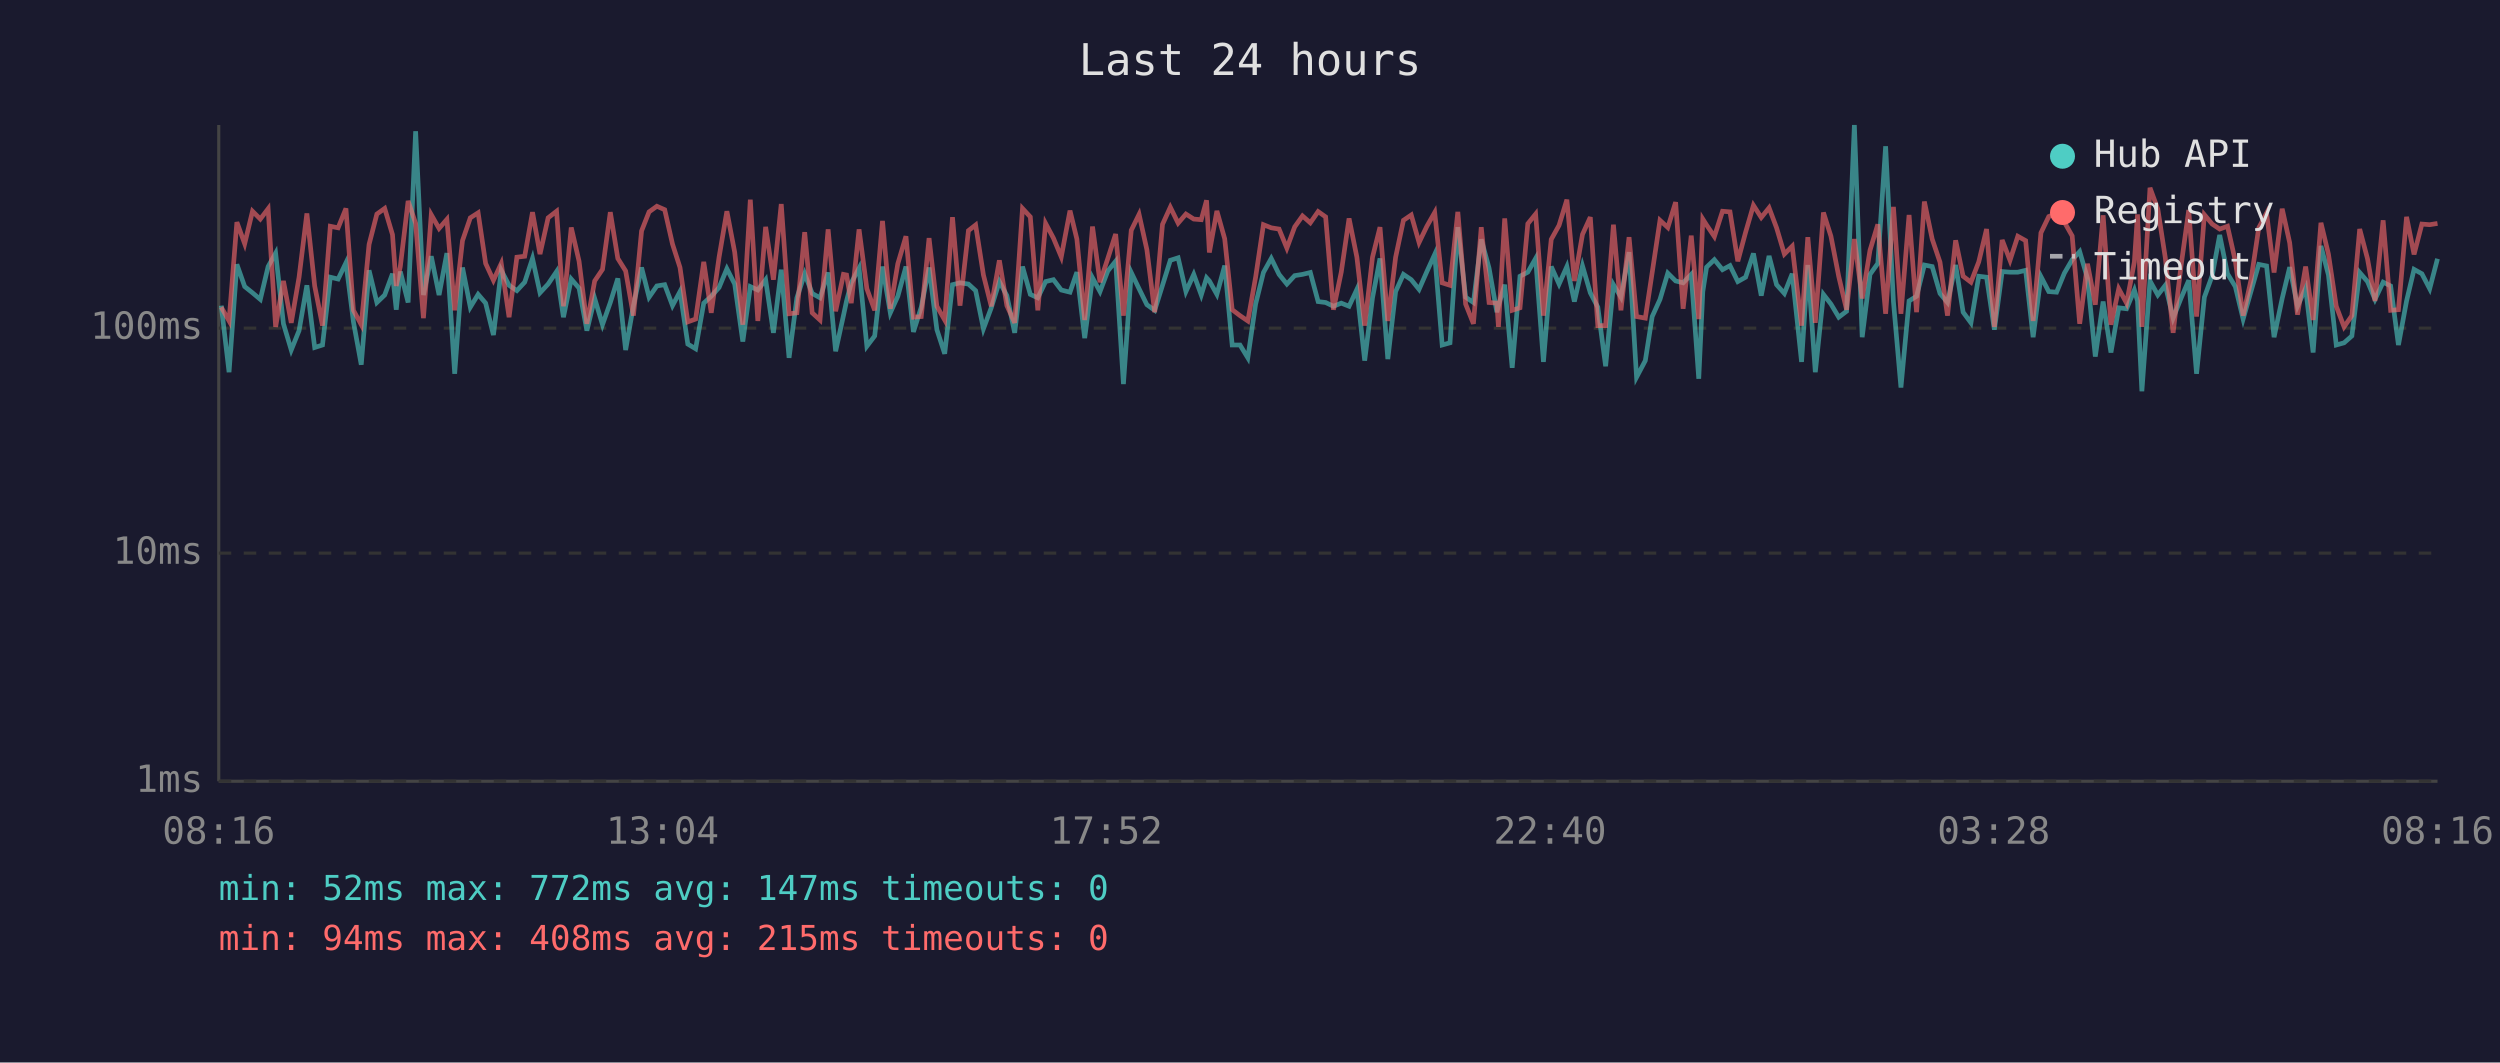
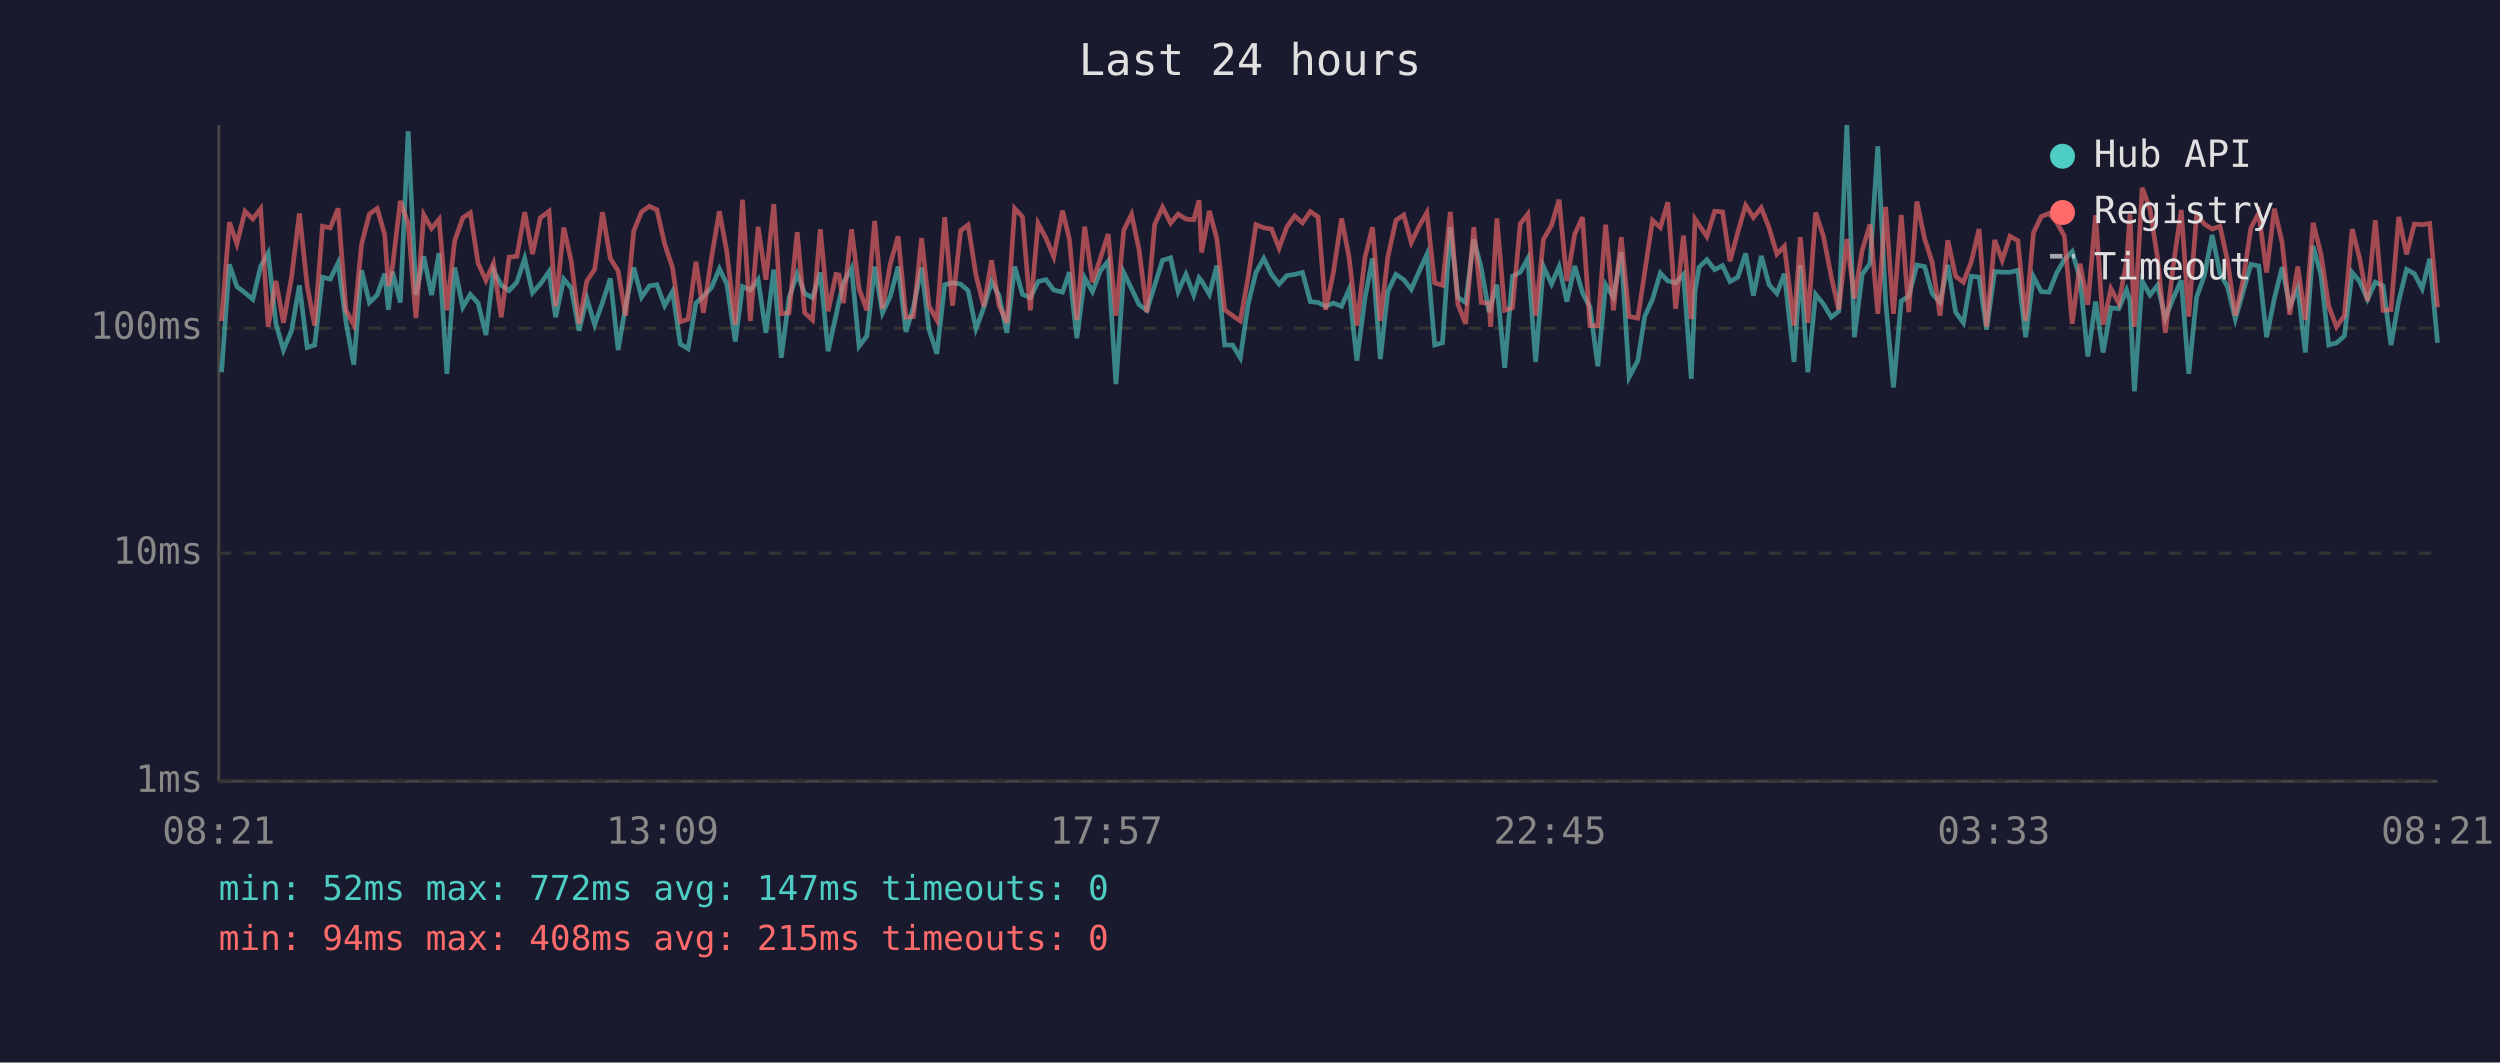
<svg xmlns="http://www.w3.org/2000/svg" viewBox="0 0 800 340" font-family="monospace" font-size="12">
  <rect width="800" height="340" fill="#1a1a2e" />
  <text x="400" y="24" fill="#e0e0e0" font-size="14" text-anchor="middle">Last 24 hours</text>
  <line x1="70" y1="40" x2="70" y2="250" stroke="#444" stroke-width="1" />
  <line x1="70" y1="250" x2="780" y2="250" stroke="#444" stroke-width="1" />
  <line x1="70" y1="250" x2="780" y2="250" stroke="#333" stroke-width="1" stroke-dasharray="4" />
  <text x="65" y="250" fill="#888" text-anchor="end" dominant-baseline="middle">1ms</text>
  <line x1="70" y1="177" x2="780" y2="177" stroke="#333" stroke-width="1" stroke-dasharray="4" />
  <text x="65" y="177" fill="#888" text-anchor="end" dominant-baseline="middle">10ms</text>
  <line x1="70" y1="105" x2="780" y2="105" stroke="#333" stroke-width="1" stroke-dasharray="4" />
  <text x="65" y="105" fill="#888" text-anchor="end" dominant-baseline="middle">100ms</text>
-   <text x="70" y="270" fill="#888" text-anchor="middle">08:16</text>
-   <text x="212" y="270" fill="#888" text-anchor="middle">13:04</text>
-   <text x="354" y="270" fill="#888" text-anchor="middle">17:52</text>
-   <text x="496" y="270" fill="#888" text-anchor="middle">22:40</text>
-   <text x="638" y="270" fill="#888" text-anchor="middle">03:28</text>
-   <text x="780" y="270" fill="#888" text-anchor="middle">08:16</text>
-   <polyline points="70.8,97.8 73.3,119.1 75.8,84.6 78.3,91.7 80.8,93.7 83.3,95.8 85.8,85.3 88.2,81.0 90.7,103.6 93.2,112.0 95.7,105.8 98.2,91.3 100.7,111.2 103.2,110.4 105.7,88.7 108.2,89.3 110.7,84.1 113.1,103.0 115.6,116.7 118.1,86.5 120.6,96.8 123.1,94.4 125.6,87.6 126.8,99.1 128.1,86.9 130.6,96.8 133.0,42.0 135.5,94.4 138.0,82.0 140.5,94.4 143.0,81.0 145.5,119.6 148.0,85.6 150.5,98.3 153.0,94.2 155.4,97.0 157.9,107.2 160.4,86.5 162.9,91.3 165.4,93.0 167.9,90.3 170.4,82.7 172.8,93.7 175.4,90.9 178.1,86.9 180.3,101.5 182.8,89.3 185.3,92.2 187.8,105.8 190.3,95.5 192.8,103.9 195.3,96.8 197.7,89.1 200.2,112.0 202.7,97.8 205.3,85.6 207.7,95.1 210.2,91.5 212.7,91.1 215.2,97.8 217.6,93.3 220.1,110.1 222.6,111.6 225.2,97.0 227.6,94.8 230.1,92.0 232.6,86.0 235.1,90.9 237.7,109.3 240.1,91.7 242.5,92.8 245.0,89.5 247.5,106.5 250.0,86.3 252.5,114.5 255.0,95.3 257.5,87.6 259.9,93.9 262.4,95.3 265.0,87.2 267.4,112.4 269.9,101.0 270.9,96.3 272.4,90.5 274.9,85.8 277.4,110.8 279.9,107.5 282.4,85.3 284.9,100.1 287.3,94.8 289.9,85.3 292.3,106.2 294.8,98.3 297.3,85.6 299.8,105.5 302.3,113.2 304.8,91.1 307.2,90.5 309.9,90.9 312.2,93.0 314.7,105.2 317.2,98.5 319.8,90.1 322.2,94.6 324.7,106.5 327.2,85.3 329.7,94.2 332.1,95.3 334.6,90.1 337.1,89.5 339.6,92.8 342.4,93.5 344.6,87.1 347.1,108.2 349.6,88.9 352.0,93.3 354.5,86.7 357.0,83.6 359.5,122.9 362.0,87.2 364.5,92.4 367.0,97.5 369.5,99.3 372.0,91.3 374.5,83.3 377.0,82.5 379.5,93.3 382.0,87.8 384.4,94.4 386.1,88.9 387.0,89.9 389.4,94.2 391.9,85.0 394.3,110.4 396.8,110.4 399.3,114.5 401.8,97.3 404.3,87.2 406.8,82.7 409.3,87.8 411.8,90.9 414.3,88.2 416.8,87.8 419.3,87.2 421.8,96.5 424.2,96.8 426.7,98.0 429.2,97.0 431.7,98.0 434.2,92.6 436.7,115.4 439.2,95.3 441.6,82.7 444.1,114.9 446.6,93.3 449.1,87.8 451.6,89.5 454.1,92.6 456.6,86.9 459.1,81.4 461.5,110.4 464.0,109.7 466.5,72.7 469.0,95.1 471.5,96.8 474.0,76.6 476.5,85.8 479.0,99.9 479.5,97.8 481.5,91.1 483.9,117.7 486.4,88.4 488.9,87.1 491.4,82.7 493.9,115.8 496.4,85.3 498.9,90.9 501.4,85.3 503.8,96.5 506.4,85.1 508.9,93.7 511.3,98.3 513.8,117.2 516.3,91.1 518.7,95.1 521.3,80.7 523.7,120.7 526.5,115.4 528.7,101.3 531.2,95.8 533.7,87.4 536.2,89.9 538.6,90.5 541.2,87.8 543.6,121.2 544.9,93.3 546.1,85.5 548.6,83.1 551.2,86.3 553.6,85.0 556.1,90.1 558.6,88.7 561.1,81.1 563.6,94.6 566.1,81.9 568.5,91.1 571.0,93.9 573.5,87.6 576.5,115.8 578.5,84.8 580.9,119.1 583.5,94.2 585.9,97.3 588.4,101.5 590.9,99.6 593.4,40.0 595.9,107.9 598.4,87.8 600.9,84.3 603.4,46.8 605.9,96.5 608.3,124.0 610.9,96.3 613.3,94.8 615.8,84.8 618.3,85.3 620.8,93.9 623.2,96.8 625.8,84.8 628.2,99.9 630.7,103.3 633.2,88.4 635.7,88.7 638.2,105.5 640.7,86.9 643.2,87.1 645.7,87.1 648.2,86.5 650.6,107.9 653.1,88.5 655.6,93.3 658.1,93.5 660.6,87.4 663.1,83.1 665.5,80.5 668.0,89.1 670.5,114.1 673.0,96.5 675.5,112.8 678.0,98.5 680.5,98.8 683.0,92.8 684.0,96.3 685.4,125.2 688.0,89.9 690.5,94.4 692.9,91.3 695.4,101.8 697.9,95.5 700.4,89.7 702.9,119.6 705.4,95.1 707.9,88.2 710.3,75.2 712.8,87.6 715.3,91.7 717.8,102.1 720.3,93.3 722.8,84.6 725.3,85.1 727.7,107.9 730.3,95.5 732.7,85.5 735.2,98.0 737.8,92.2 740.2,112.8 742.7,78.7 745.1,88.0 747.6,110.4 750.1,109.7 752.6,107.5 755.1,87.2 757.6,90.1 760.0,95.8 762.6,90.3 765.0,91.5 767.5,110.4 770.1,96.3 772.5,86.2 775.0,87.6 777.5,92.4 780.0,82.8" fill="none" stroke="#4ecdc4" stroke-width="1.5" opacity="0.6" />
-   <polyline points="70.8,98.3 73.3,102.7 75.8,71.1 78.3,78.0 80.8,67.6 83.3,70.1 85.8,66.8 88.2,104.6 90.7,89.9 93.2,103.3 95.7,88.7 98.2,68.3 100.7,91.5 103.2,104.2 105.7,72.4 108.2,72.9 110.7,66.7 113.1,99.3 115.6,103.9 118.1,78.2 120.6,68.5 123.1,66.7 125.6,75.1 126.8,91.5 128.1,85.3 130.6,64.3 133.0,71.5 135.5,101.8 138.0,68.7 140.5,73.1 143.0,70.2 145.5,99.3 148.0,77.0 150.5,69.7 153.0,68.1 155.4,84.3 157.9,89.7 160.4,84.3 162.9,101.5 165.4,82.3 167.9,82.0 170.4,67.9 172.8,81.3 175.4,69.7 178.1,67.6 180.3,98.0 182.8,72.8 185.3,83.6 187.8,103.6 190.3,89.9 192.8,86.2 195.3,67.9 197.7,82.7 200.2,86.7 202.7,101.0 205.3,73.9 207.7,67.8 210.2,66.0 212.7,67.1 215.2,78.1 217.6,85.6 220.1,103.0 222.6,102.1 225.2,83.8 227.6,100.1 230.1,82.3 232.6,67.6 235.1,80.7 237.7,103.9 240.1,63.9 242.5,102.7 245.0,72.6 247.5,89.5 250.0,65.3 252.5,100.4 255.0,100.1 257.5,74.3 259.9,100.1 262.4,102.4 265.0,73.4 267.4,99.6 269.9,87.8 270.9,88.0 272.4,97.0 274.9,73.4 277.4,92.4 279.9,99.3 282.4,70.7 284.9,98.8 287.3,84.4 289.9,75.6 292.3,101.5 294.8,101.3 297.3,76.2 299.8,98.0 302.3,102.4 304.8,69.5 307.2,97.8 309.9,73.8 312.2,72.0 314.7,88.0 317.2,98.0 319.8,83.3 322.2,97.8 324.7,103.3 327.2,66.7 329.7,69.4 332.1,99.3 334.6,71.5 337.1,76.2 339.6,82.2 342.4,67.4 344.6,76.5 347.1,102.4 349.6,72.5 352.0,90.3 354.5,82.7 357.0,74.9 359.5,101.0 362.0,73.7 364.5,68.6 367.0,79.9 369.5,99.9 372.0,71.8 374.5,66.3 377.0,71.4 379.5,68.5 382.0,70.1 384.4,70.3 386.1,64.1 387.0,80.8 389.4,67.5 391.9,76.4 394.3,99.1 396.8,101.0 399.3,102.7 401.8,88.7 404.3,71.9 406.8,72.9 409.3,73.3 411.8,79.4 414.3,72.6 416.8,69.1 419.3,71.3 421.8,67.7 424.2,69.4 426.7,99.1 429.2,87.1 431.7,69.9 434.2,82.3 436.7,104.2 439.2,82.3 441.6,72.7 444.1,102.7 446.6,82.3 449.1,70.5 451.6,68.8 454.1,77.6 456.6,72.4 459.1,68.0 461.5,90.5 464.0,91.3 466.5,67.8 469.0,97.3 471.5,103.6 474.0,72.7 476.5,96.8 479.0,97.0 479.5,104.6 481.5,69.9 483.9,99.3 486.4,98.5 488.9,71.6 491.4,68.5 493.9,101.0 496.4,76.6 498.9,72.1 501.4,63.9 503.8,89.9 506.4,75.0 508.9,69.5 511.3,104.2 513.8,104.2 516.3,71.9 518.7,99.3 521.3,75.9 523.7,101.3 526.5,101.8 528.7,87.2 531.2,70.5 533.7,72.8 536.2,64.7 538.6,98.8 541.2,75.4 543.6,102.1 544.9,70.1 546.1,72.0 548.6,75.7 551.2,67.6 553.6,67.8 556.1,83.6 558.6,74.3 561.1,65.7 563.6,69.6 566.1,66.5 568.5,72.9 571.0,81.3 573.5,78.8 576.5,104.2 578.5,75.9 580.9,103.3 583.5,68.0 585.9,75.6 588.4,88.5 590.9,99.1 593.4,76.5 595.9,95.5 598.4,80.1 600.9,71.8 603.4,100.4 605.9,66.2 608.3,100.4 610.9,68.8 613.3,99.9 615.8,64.5 618.3,76.5 620.8,83.9 623.2,101.0 625.8,76.9 628.2,88.4 630.7,90.3 633.2,83.8 635.7,73.3 638.2,104.6 640.7,76.8 643.2,83.3 645.7,75.6 648.2,77.0 650.6,102.7 653.1,74.5 655.6,69.3 658.1,68.3 660.6,71.1 663.1,75.5 665.5,103.6 668.0,84.4 670.5,97.5 673.0,68.9 675.5,103.9 678.0,92.4 680.5,97.0 683.0,83.8 684.0,68.6 685.4,104.6 688.0,60.1 690.5,66.9 692.9,82.5 695.4,106.5 697.9,85.3 700.4,67.2 702.9,101.3 705.4,68.7 707.9,71.7 710.3,73.3 712.8,72.4 715.3,83.5 717.8,101.0 720.3,89.7 722.8,72.9 725.3,68.2 727.7,87.2 730.3,66.8 732.7,77.7 735.2,100.7 737.8,85.3 740.2,102.4 742.7,71.3 745.1,81.3 747.6,98.0 750.1,104.6 752.6,101.0 755.1,73.3 757.6,82.8 760.0,96.3 762.6,70.5 765.0,99.3 767.5,99.1 770.1,69.4 772.5,81.4 775.0,71.7 777.5,71.9 780.0,71.5" fill="none" stroke="#ff6b6b" stroke-width="1.5" opacity="0.6" />
+   <text x="70" y="270" fill="#888" text-anchor="middle">08:21</text>
+   <text x="212" y="270" fill="#888" text-anchor="middle">13:09</text>
+   <text x="354" y="270" fill="#888" text-anchor="middle">17:57</text>
+   <text x="496" y="270" fill="#888" text-anchor="middle">22:45</text>
+   <text x="638" y="270" fill="#888" text-anchor="middle">03:33</text>
+   <text x="780" y="270" fill="#888" text-anchor="middle">08:21</text>
+   <polyline points="70.9,119.1 73.4,84.6 75.8,91.7 78.4,93.7 80.9,95.8 83.4,85.3 85.8,81.0 88.3,103.6 90.7,112.0 93.3,105.8 95.8,91.3 98.3,111.2 100.7,110.4 103.2,88.7 105.7,89.3 108.2,84.1 110.7,103.0 113.2,116.7 115.7,86.5 118.2,96.8 120.7,94.4 123.1,87.6 124.3,99.1 125.6,86.9 128.1,96.8 130.6,42.0 133.1,94.4 135.6,82.0 138.1,94.4 140.5,81.0 143.0,119.6 145.5,85.6 148.1,98.3 150.5,94.2 153.0,97.0 155.5,107.2 157.9,86.5 160.4,91.3 162.9,93.0 165.4,90.3 167.9,82.7 170.4,93.7 172.9,90.9 175.7,86.9 177.8,101.5 180.4,89.3 182.8,92.2 185.3,105.8 187.8,95.5 190.3,103.9 192.8,96.8 195.3,89.1 197.8,112.0 200.2,97.8 202.8,85.6 205.3,95.1 207.8,91.5 210.2,91.1 212.7,97.8 215.2,93.3 217.7,110.1 220.2,111.6 222.7,97.0 225.1,94.8 227.7,92.0 230.2,86.0 232.6,90.9 235.3,109.3 237.6,91.7 240.1,92.8 242.6,89.5 245.1,106.5 247.6,86.3 250.0,114.5 252.5,95.3 255.1,87.6 257.5,93.9 260.0,95.3 262.5,87.2 265.0,112.4 267.5,101.0 268.5,96.3 269.9,90.5 272.5,85.8 274.9,110.8 277.4,107.5 279.9,85.3 282.4,100.1 284.9,94.8 287.4,85.3 289.9,106.2 292.3,98.3 294.9,85.6 297.3,105.5 299.8,113.2 302.3,91.1 304.8,90.5 307.4,90.9 309.8,93.0 312.3,105.2 314.8,98.5 317.3,90.1 319.7,94.6 322.2,106.5 324.7,85.3 327.2,94.2 329.7,95.3 332.2,90.1 334.7,89.5 337.2,92.8 340.0,93.5 342.2,87.1 344.6,108.2 347.1,88.9 349.6,93.3 352.1,86.7 354.6,83.6 357.1,122.9 359.6,87.2 362.1,92.4 364.5,97.5 367.0,99.3 369.5,91.3 372.0,83.3 374.6,82.5 377.0,93.3 379.5,87.8 382.0,94.4 383.7,88.9 384.5,89.9 387.0,94.2 389.4,85.0 391.9,110.4 394.4,110.4 396.9,114.5 399.4,97.3 401.9,87.2 404.4,82.7 406.9,87.8 409.3,90.9 411.8,88.2 414.3,87.8 416.8,87.2 419.3,96.5 421.8,96.8 424.2,98.0 426.7,97.0 429.3,98.0 431.7,92.6 434.2,115.4 436.8,95.3 439.2,82.7 441.7,114.9 444.1,93.3 446.7,87.8 449.2,89.5 451.6,92.6 454.1,86.9 456.6,81.4 459.1,110.4 461.6,109.7 464.1,72.7 466.5,95.1 469.0,96.8 471.6,76.6 474.0,85.8 476.5,99.9 477.0,97.8 479.0,91.1 481.5,117.7 484.0,88.4 486.5,87.1 488.9,82.7 491.4,115.8 493.9,85.3 496.5,90.9 498.9,85.3 501.4,96.5 503.9,85.1 506.4,93.7 508.8,98.3 511.3,117.2 513.8,91.1 516.3,95.1 518.8,80.7 521.3,120.7 524.1,115.4 526.3,101.3 528.8,95.8 531.3,87.4 533.7,89.9 536.2,90.5 538.7,87.8 541.2,121.2 542.4,93.3 543.7,85.5 546.2,83.1 548.7,86.3 551.2,85.0 553.6,90.1 556.1,88.7 558.6,81.1 561.1,94.6 563.6,81.9 566.1,91.1 568.6,93.9 571.0,87.6 574.1,115.8 576.1,84.8 578.5,119.1 581.0,94.2 583.5,97.3 586.0,101.5 588.4,99.6 591.0,40.0 593.4,107.9 595.9,87.8 598.4,84.3 600.9,46.8 603.4,96.5 605.9,124.0 608.4,96.3 610.8,94.8 613.4,84.8 615.9,85.3 618.3,93.9 620.8,96.8 623.3,84.8 625.8,99.9 628.3,103.3 630.8,88.4 633.3,88.7 635.7,105.5 638.3,86.9 640.7,87.1 643.2,87.1 645.7,86.5 648.2,107.9 650.7,88.5 653.2,93.3 655.7,93.5 658.1,87.4 660.6,83.1 663.1,80.5 665.6,89.1 668.1,114.1 670.6,96.5 673.0,112.8 675.5,98.5 678.0,98.8 680.5,92.8 681.6,96.3 683.0,125.2 685.5,89.9 688.0,94.4 690.4,91.3 692.9,101.8 695.4,95.5 698.0,89.7 700.4,119.6 702.9,95.1 705.4,88.2 707.9,75.2 710.4,87.6 712.8,91.7 715.3,102.1 717.8,93.3 720.3,84.6 722.8,85.1 725.3,107.9 727.8,95.5 730.3,85.5 732.7,98.0 735.3,92.2 737.7,112.8 740.2,78.7 742.7,88.0 745.2,110.4 747.7,109.7 750.2,107.5 752.7,87.2 755.1,90.1 757.6,95.8 760.1,90.3 762.6,91.5 765.1,110.4 767.6,96.3 770.1,86.2 772.6,87.6 775.1,92.4 777.5,82.8 780.0,109.7" fill="none" stroke="#4ecdc4" stroke-width="1.5" opacity="0.6" />
+   <polyline points="70.9,102.7 73.4,71.1 75.8,78.0 78.4,67.6 80.9,70.1 83.4,66.8 85.8,104.6 88.3,89.9 90.7,103.3 93.3,88.7 95.8,68.3 98.3,91.5 100.7,104.2 103.2,72.4 105.7,72.9 108.2,66.7 110.7,99.3 113.2,103.9 115.7,78.2 118.2,68.5 120.7,66.7 123.1,75.1 124.3,91.5 125.6,85.3 128.1,64.3 130.6,71.5 133.1,101.8 135.6,68.7 138.1,73.1 140.5,70.2 143.0,99.3 145.5,77.0 148.1,69.7 150.5,68.1 153.0,84.3 155.5,89.7 157.9,84.3 160.4,101.5 162.9,82.3 165.4,82.0 167.9,67.9 170.4,81.3 172.9,69.7 175.7,67.6 177.8,98.0 180.4,72.8 182.8,83.6 185.3,103.6 187.8,89.9 190.3,86.2 192.8,67.9 195.3,82.7 197.8,86.7 200.2,101.0 202.8,73.9 205.3,67.8 207.8,66.0 210.2,67.1 212.7,78.1 215.2,85.6 217.7,103.0 220.2,102.1 222.7,83.8 225.1,100.1 227.7,82.3 230.2,67.6 232.6,80.7 235.3,103.9 237.6,63.9 240.1,102.7 242.6,72.6 245.1,89.5 247.6,65.3 250.0,100.4 252.5,100.1 255.1,74.3 257.5,100.1 260.0,102.4 262.5,73.4 265.0,99.6 267.5,87.8 268.5,88.0 269.9,97.0 272.5,73.4 274.9,92.4 277.4,99.3 279.9,70.7 282.4,98.8 284.9,84.4 287.4,75.6 289.9,101.5 292.3,101.3 294.9,76.2 297.3,98.0 299.8,102.4 302.3,69.5 304.8,97.8 307.4,73.8 309.8,72.0 312.3,88.0 314.8,98.0 317.3,83.3 319.7,97.8 322.2,103.3 324.7,66.7 327.2,69.4 329.7,99.3 332.2,71.5 334.7,76.2 337.2,82.2 340.0,67.4 342.2,76.5 344.6,102.4 347.1,72.5 349.6,90.3 352.1,82.7 354.6,74.9 357.1,101.0 359.6,73.7 362.1,68.6 364.5,79.9 367.0,99.9 369.5,71.8 372.0,66.3 374.6,71.4 377.0,68.5 379.5,70.1 382.0,70.3 383.7,64.1 384.5,80.8 387.0,67.5 389.4,76.4 391.9,99.1 394.4,101.0 396.9,102.7 399.4,88.7 401.9,71.9 404.4,72.9 406.9,73.3 409.3,79.4 411.8,72.6 414.3,69.1 416.8,71.3 419.3,67.7 421.8,69.4 424.2,99.1 426.7,87.1 429.3,69.9 431.7,82.3 434.2,104.2 436.8,82.3 439.2,72.7 441.7,102.7 444.1,82.3 446.7,70.5 449.2,68.8 451.6,77.6 454.1,72.4 456.6,68.0 459.1,90.5 461.6,91.3 464.1,67.8 466.5,97.3 469.0,103.6 471.6,72.7 474.0,96.8 476.5,97.0 477.0,104.6 479.0,69.9 481.5,99.3 484.0,98.5 486.5,71.6 488.9,68.5 491.4,101.0 493.9,76.6 496.5,72.1 498.9,63.9 501.4,89.9 503.9,75.0 506.4,69.5 508.8,104.2 511.3,104.2 513.8,71.9 516.3,99.3 518.8,75.9 521.3,101.3 524.1,101.8 526.3,87.2 528.8,70.5 531.3,72.8 533.7,64.7 536.2,98.8 538.7,75.4 541.2,102.1 542.4,70.1 543.7,72.0 546.2,75.7 548.7,67.6 551.2,67.8 553.6,83.6 556.1,74.3 558.6,65.7 561.1,69.6 563.6,66.5 566.1,72.9 568.6,81.3 571.0,78.8 574.1,104.2 576.1,75.9 578.5,103.3 581.0,68.0 583.5,75.6 586.0,88.5 588.4,99.1 591.0,76.5 593.4,95.5 595.9,80.1 598.4,71.8 600.9,100.4 603.4,66.2 605.9,100.4 608.4,68.8 610.8,99.9 613.4,64.5 615.9,76.5 618.3,83.9 620.8,101.0 623.3,76.9 625.8,88.4 628.3,90.3 630.8,83.8 633.3,73.3 635.7,104.6 638.3,76.8 640.7,83.3 643.2,75.6 645.7,77.0 648.2,102.7 650.7,74.5 653.2,69.3 655.7,68.3 658.1,71.1 660.6,75.5 663.1,103.6 665.6,84.4 668.1,97.5 670.6,68.9 673.0,103.9 675.5,92.4 678.0,97.0 680.5,83.8 681.6,68.6 683.0,104.6 685.5,60.1 688.0,66.9 690.4,82.5 692.9,106.5 695.4,85.3 698.0,67.2 700.4,101.3 702.9,68.7 705.4,71.7 707.9,73.3 710.4,72.4 712.8,83.5 715.3,101.0 717.8,89.7 720.3,72.9 722.8,68.2 725.3,87.2 727.8,66.8 730.3,77.7 732.7,100.7 735.3,85.3 737.7,102.4 740.2,71.3 742.7,81.3 745.2,98.0 747.7,104.6 750.2,101.0 752.7,73.3 755.1,82.8 757.6,96.3 760.1,70.5 762.6,99.3 765.1,99.1 767.6,69.4 770.1,81.4 772.6,71.7 775.1,71.9 777.5,71.5 780.0,98.3" fill="none" stroke="#ff6b6b" stroke-width="1.5" opacity="0.6" />
  <circle cx="660" cy="50" r="4" fill="#4ecdc4" />
  <text x="670" y="50" fill="#e0e0e0" dominant-baseline="middle">Hub API</text>
  <circle cx="660" cy="68" r="4" fill="#ff6b6b" />
  <text x="670" y="68" fill="#e0e0e0" dominant-baseline="middle">Registry</text>
  <line x1="656" y1="82" x2="664" y2="82" stroke="#e0e0e0" stroke-width="1.5" stroke-dasharray="4,3" opacity="0.7" />
  <text x="670" y="86" fill="#e0e0e0" dominant-baseline="middle">Timeout</text>
  <text x="70" y="288" fill="#4ecdc4" font-size="11">min: 52ms  max: 772ms  avg: 147ms  timeouts: 0</text>
  <text x="70" y="304" fill="#ff6b6b" font-size="11">min: 94ms  max: 408ms  avg: 215ms  timeouts: 0</text>
</svg>
